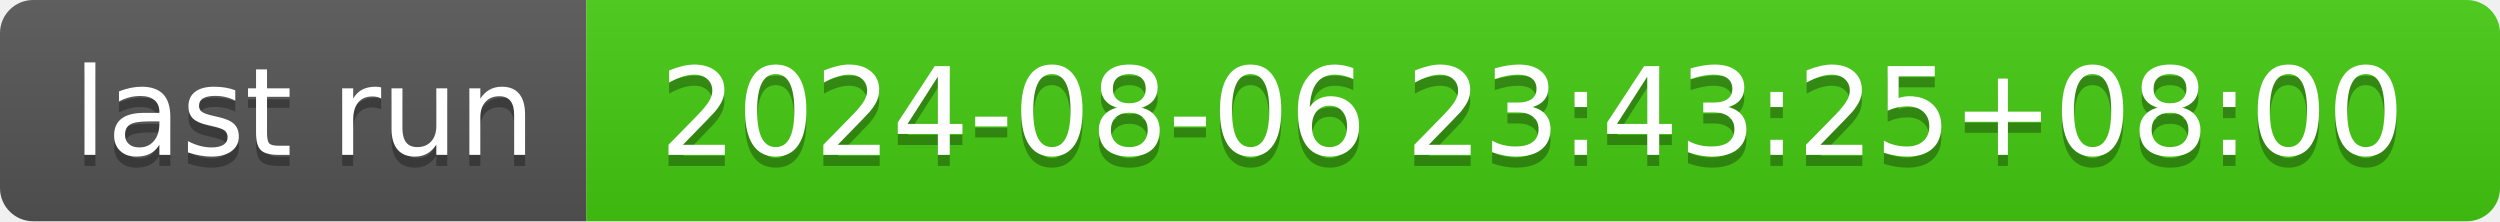
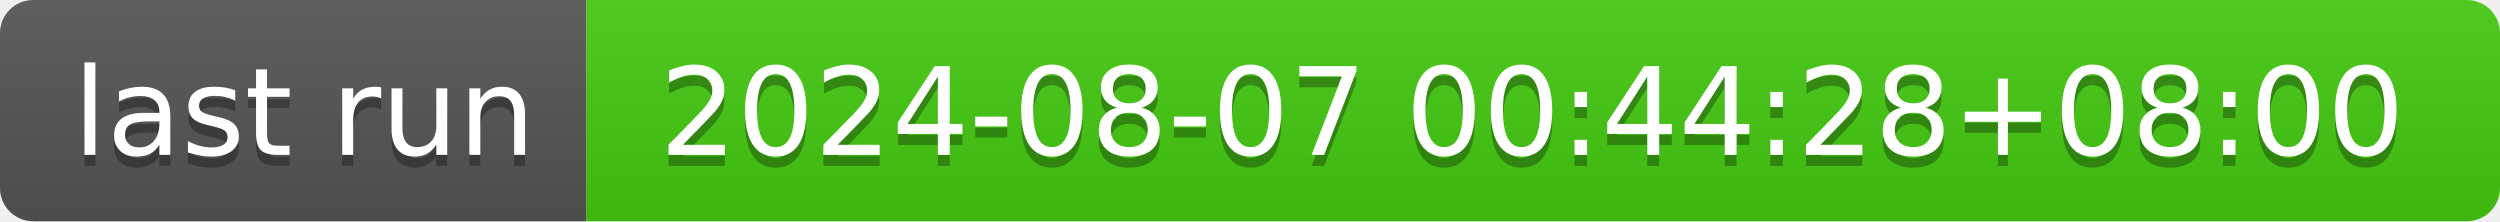
- <svg xmlns="http://www.w3.org/2000/svg" width="226" height="20" role="img" aria-label="last run: 2024-08-06 23:43:25+08:00">
+ <svg xmlns="http://www.w3.org/2000/svg" width="226" height="20" role="img" aria-label="last run: 2024-08-07 00:44:28+08:00">
  <linearGradient id="s" x2="0" y2="100%">
    <stop offset="0" stop-color="#bbb" stop-opacity=".1" />
    <stop offset="1" stop-opacity=".1" />
  </linearGradient>
  <clipPath id="r">
    <rect width="226" height="20" rx="3" fill="#fff" />
  </clipPath>
  <g clip-path="url(#r)">
    <rect width="53" height="20" fill="#555" />
    <rect x="53" width="173" height="20" fill="#4c1" />
    <rect width="226" height="20" fill="url(#s)" />
  </g>
  <g fill="#fff" text-anchor="middle" font-family="Verdana,Geneva,DejaVu Sans,sans-serif" text-rendering="geometricPrecision" font-size="110">
    <text aria-hidden="true" x="275" y="150" fill="#010101" fill-opacity=".3" transform="scale(.1)" textLength="430">last run</text>
    <text x="275" y="140" transform="scale(.1)" fill="#fff" textLength="430">last run</text>
-     <text aria-hidden="true" x="1385" y="150" fill="#010101" fill-opacity=".3" transform="scale(.1)" textLength="1630">2024-08-06 23:43:25+08:00</text>
-     <text x="1385" y="140" transform="scale(.1)" fill="#fff" textLength="1630">2024-08-06 23:43:25+08:00</text>
+     <text aria-hidden="true" x="1385" y="150" fill="#010101" fill-opacity=".3" transform="scale(.1)" textLength="1630">2024-08-07 00:44:28+08:00</text>
+     <text x="1385" y="140" transform="scale(.1)" fill="#fff" textLength="1630">2024-08-07 00:44:28+08:00</text>
  </g>
</svg>
